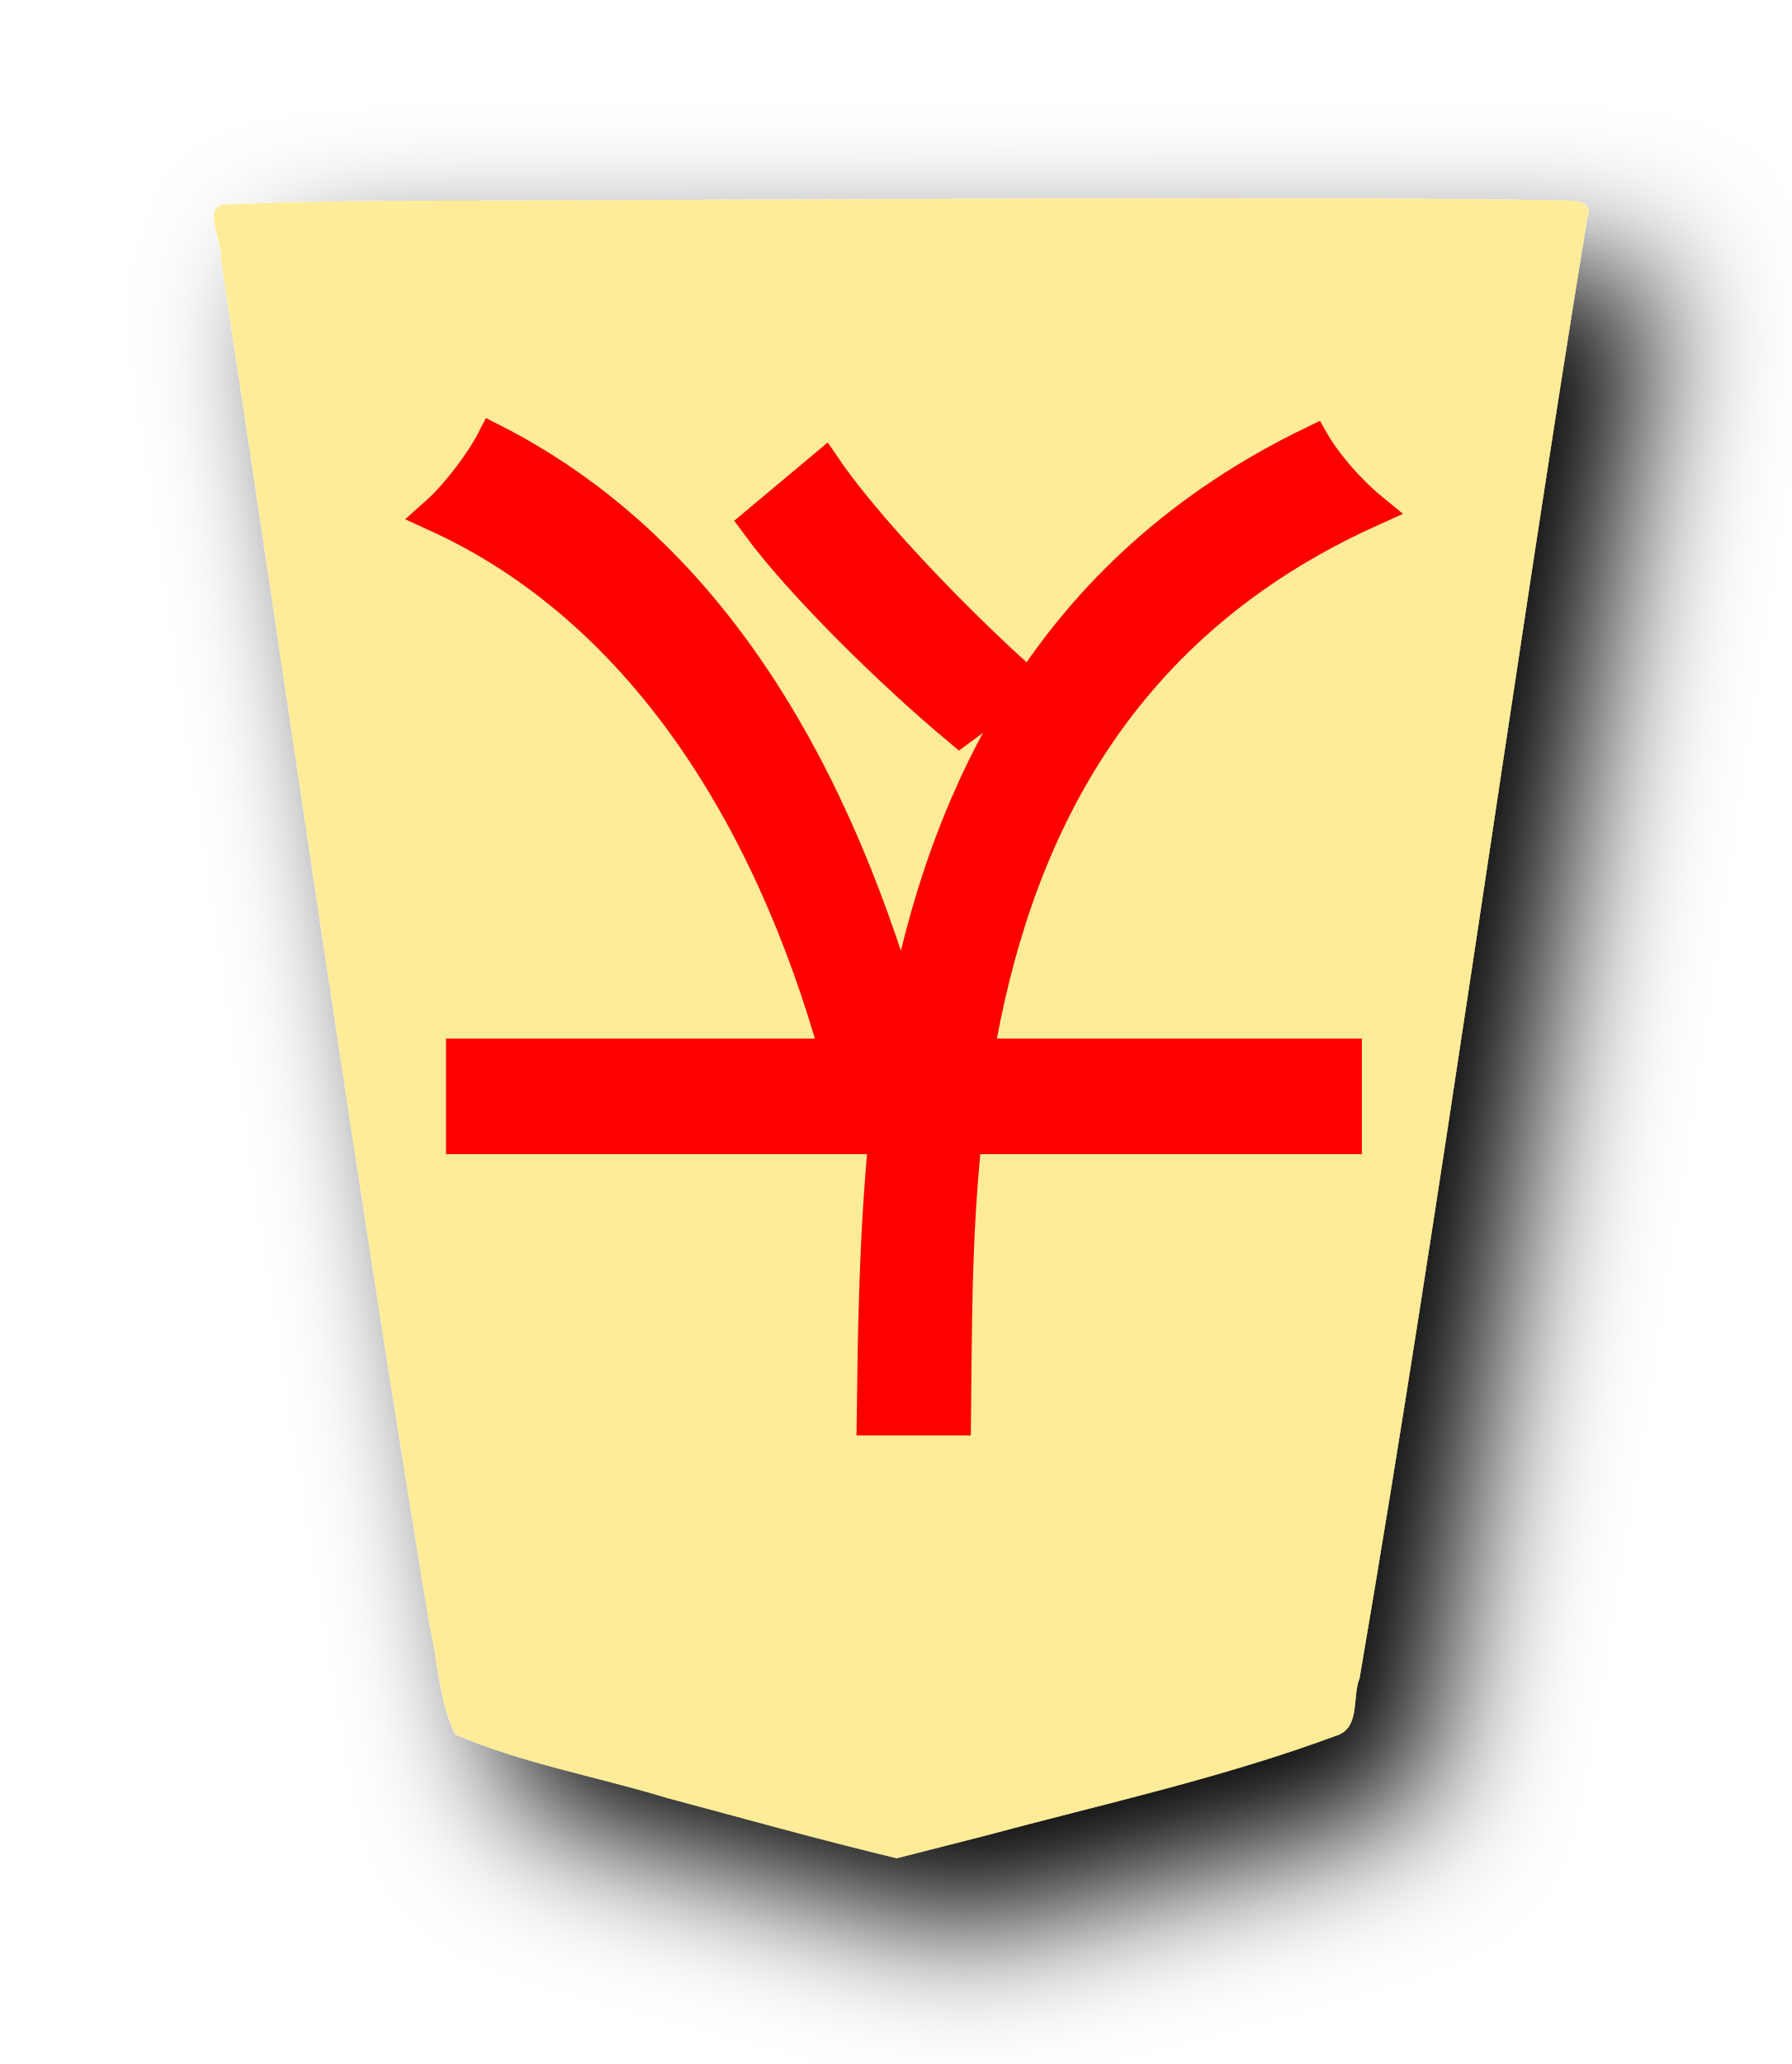
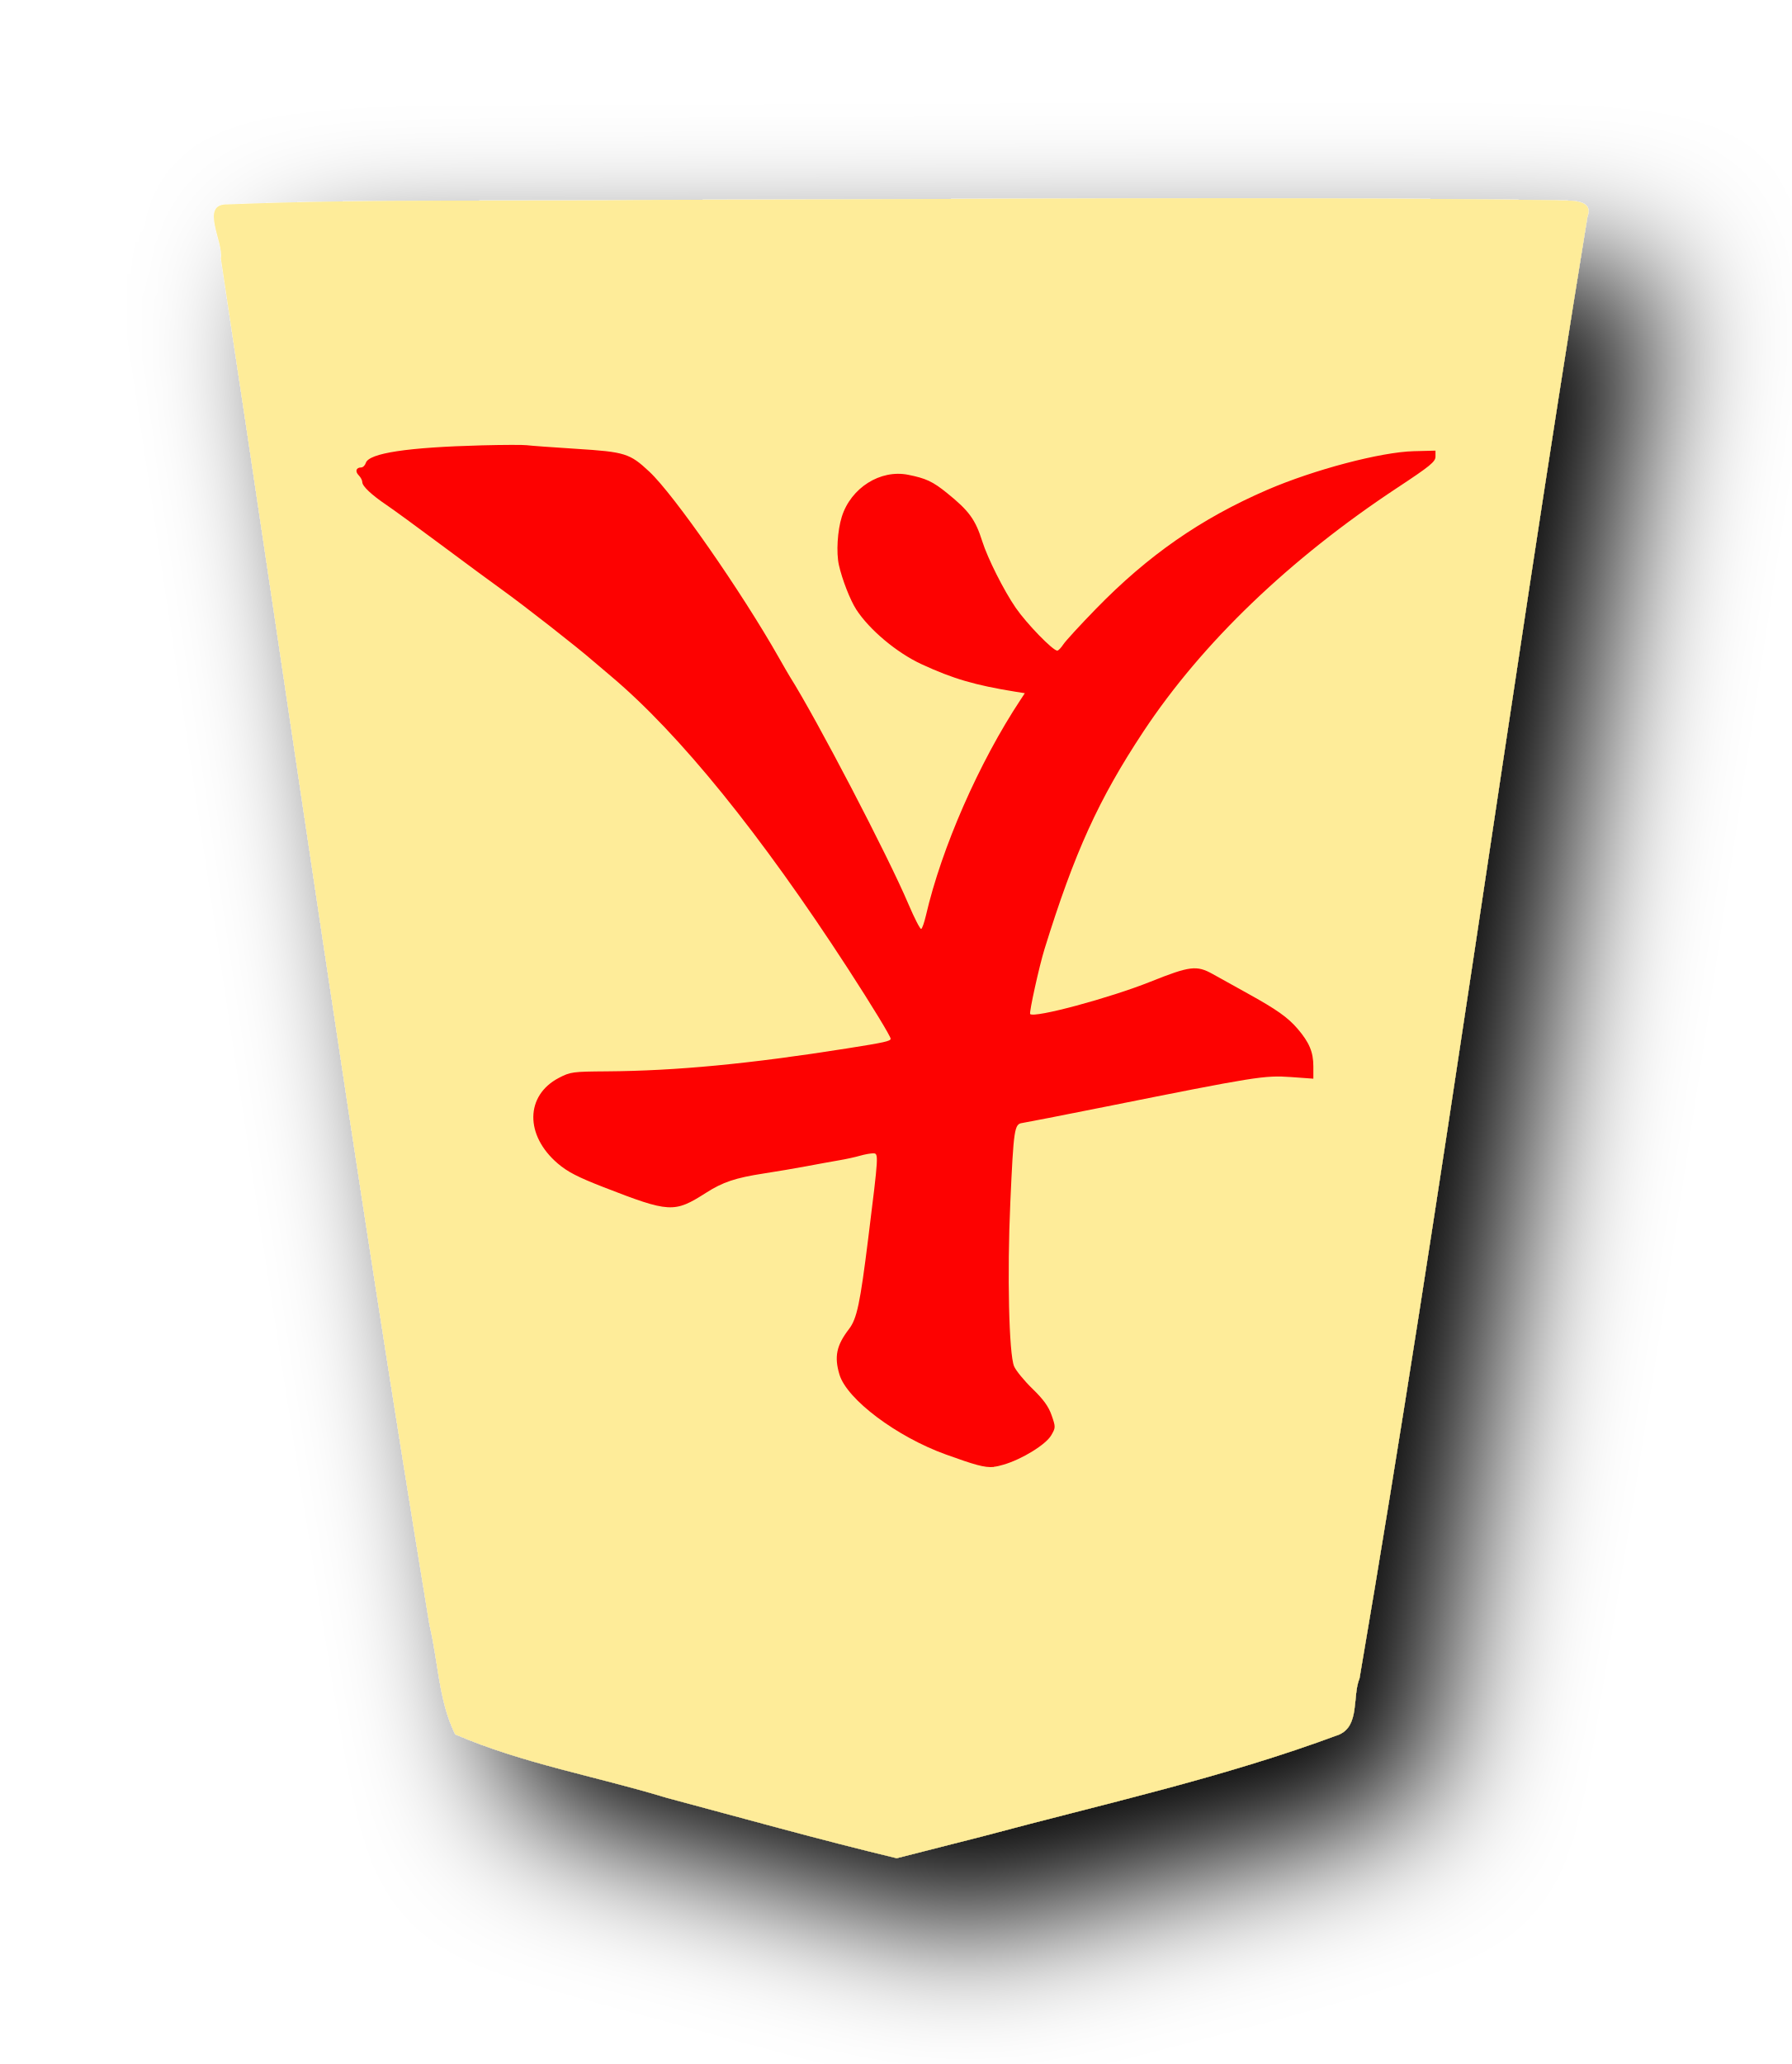
- <svg xmlns="http://www.w3.org/2000/svg" width="52.101" height="60" version="1.1" id="svg5867">
-   <defs id="defs5871" />
-   <filter id="drop-shadow" x="-0.12" y="-0.099" width="1.29" height="1.24">
-     <feGaussianBlur in="SourceAlpha" result="blur" stdDeviation="2" id="feGaussianBlur5840" />
-     <feOffset result="offsetBlur" dx="2" dy="2" id="feOffset5842" />
-     <feBlend in="SourceGraphic" in2="offsetBlur" mode="normal" id="feBlend5844" />
+ <svg xmlns="http://www.w3.org/2000/svg" height="60" width="52.101" version="1.1" id="svg2">
+   <defs id="defs2" />
+   <filter id="a" x="-0.12" y="-0.099" width="1.29" height="1.24">
+     <feGaussianBlur in="SourceAlpha" result="blur" stdDeviation="2" id="feGaussianBlur1" />
+     <feOffset dx="2" dy="2" result="offsetBlur" id="feOffset1" />
+     <feBlend in="SourceGraphic" in2="offsetBlur" mode="normal" id="feBlend1" />
  </filter>
-   <g filter="url(#drop-shadow)" transform="translate(5 5)" id="g5865">
-     <g transform="rotate(180 21.0505 25)" id="g5863">
-       <path d="M18.495 1.628c-3.456 0.929 -6.977 1.698 -10.327 2.948 -0.609 0.259 -0.384 1.123 -0.596 1.636 -2.415 14.123 -4.33 28.348 -6.626 42.488 -0.206 0.557 0.615 0.452 0.937 0.48 8.671 0.116 17.344 0.02 26.016 0.01 4.197 -0.052 8.399 0.036 12.592 -0.132 0.81 0.018 0.103 -1.093 0.187 -1.573 -2.01 -13.24 -3.891 -26.51 -6.066 -39.72 -0.253 -1.05 -0.266 -2.217 -0.749 -3.182 -1.952 -0.847 -4.093 -1.218 -6.133 -1.84 -2.23 -0.596 -4.46 -1.222 -6.702 -1.76l-2.533 0.645z" fill="#FEEC99" id="path5847" />
-     </g>
+   <g filter="url(#a)" transform="translate(5 5)" id="g1">
+     <path d="m18.495 1.628c-3.456.929-6.977 1.698-10.327 2.948-.609.259-.384 1.123-.596 1.636-2.415 14.123-4.33 28.348-6.626 42.488-.206.557.615.452.937.48 8.671.116 17.344.02 26.016.01 4.197-.052 8.399.036 12.592-.132.81.018.103-1.093.187-1.573-2.01-13.24-3.891-26.51-6.066-39.72-.253-1.05-.266-2.217-.749-3.182-1.952-.847-4.093-1.218-6.133-1.84-2.23-.596-4.46-1.222-6.702-1.76z" fill="#feec99" transform="matrix(-1 0 0 -1 42.101 50)" id="path1" />
  </g>
-   <text xml:space="preserve" style="font-size:29.914px;line-height:1.25;font-family:Calibri;-inkscape-font-specification:Calibri;fill:#ff0000;fill-opacity:1;stroke:#ff0000;stroke-width:1;stroke-dasharray:none;stroke-opacity:1" x="-42.107" y="-14.908" id="text2" transform="scale(-0.971077,-1.029785)">
-     <tspan id="tspan2" x="-42.107" y="-14.908" style="font-style:normal;font-variant:normal;font-weight:normal;font-stretch:normal;font-size:29.914px;font-family:KaiTi;-inkscape-font-specification:KaiTi;fill:#ff0000;fill-opacity:1;stroke:#ff0000;stroke-width:1;stroke-dasharray:none;stroke-opacity:1">太</tspan>
-   </text>
+   <path id="path7108-1" style="font-style:normal;font-variant:normal;font-weight:normal;font-stretch:normal;font-size:34.667px;line-height:1.25;font-family:'cwTeX Q Kai';-inkscape-font-specification:'cwTeX Q Kai';letter-spacing:0px;word-spacing:0px;opacity:0.99;fill:#fd0000;fill-opacity:1;stroke:none;stroke-width:1.025;stroke-miterlimit:4;stroke-dasharray:none;stroke-opacity:1" d="m 28.898,42.639 c 0.091,-0.009 0.179,-0.032 0.285,-0.063 0.535,-0.157 1.224,-0.581 1.382,-0.852 0.13,-0.223 0.131,-0.239 0.012,-0.581 -0.09,-0.259 -0.238,-0.462 -0.56,-0.775 -0.241,-0.234 -0.48,-0.527 -0.532,-0.651 -0.149,-0.358 -0.203,-2.682 -0.109,-4.762 0.097,-2.146 0.117,-2.279 0.348,-2.31 0.092,-0.013 1.167,-0.223 2.387,-0.467 4.42,-0.885 4.648,-0.923 5.429,-0.868 l 0.647,0.047 V 31 c 0,-0.415 -0.118,-0.696 -0.455,-1.09 -0.288,-0.336 -0.609,-0.563 -1.465,-1.036 -0.352,-0.195 -0.805,-0.446 -1.005,-0.558 -0.468,-0.261 -0.661,-0.238 -1.814,0.223 -1.186,0.474 -3.372,1.062 -3.495,0.939 -0.036,-0.036 0.264,-1.397 0.419,-1.895 0.872,-2.81 1.572,-4.349 2.872,-6.315 1.707,-2.579 4.252,-5.022 7.385,-7.09 0.949,-0.626 1.109,-0.756 1.109,-0.904 v -0.174 l -0.631,0.016 c -0.958,0.024 -2.908,0.539 -4.264,1.125 -1.922,0.831 -3.465,1.904 -4.98,3.461 -0.456,0.468 -0.882,0.932 -0.947,1.032 -0.065,0.099 -0.143,0.18 -0.174,0.18 -0.129,0 -0.89,-0.783 -1.208,-1.244 -0.349,-0.507 -0.818,-1.441 -0.973,-1.932 -0.202,-0.638 -0.385,-0.889 -1.026,-1.406 -0.414,-0.335 -0.613,-0.427 -1.129,-0.53 -0.809,-0.162 -1.665,0.379 -1.93,1.22 -0.126,0.401 -0.165,1.039 -0.085,1.4 0.094,0.422 0.329,1.024 0.506,1.297 0.382,0.589 1.178,1.256 1.895,1.588 0.915,0.423 1.549,0.61 2.745,0.803 l 0.261,0.041 -0.121,0.184 c -1.209,1.824 -2.302,4.317 -2.755,6.279 -0.046,0.197 -0.106,0.372 -0.136,0.39 -0.029,0.018 -0.199,-0.313 -0.378,-0.734 -0.591,-1.393 -2.664,-5.368 -3.445,-6.605 -0.036,-0.056 -0.177,-0.302 -0.316,-0.546 -1.089,-1.921 -3.049,-4.736 -3.766,-5.407 -0.571,-0.534 -0.705,-0.575 -2.132,-0.665 -0.695,-0.044 -1.34,-0.092 -1.434,-0.105 -0.094,-0.013 -0.679,-0.012 -1.299,0.004 -2.172,0.057 -3.29,0.227 -3.38,0.512 -0.023,0.073 -0.084,0.131 -0.136,0.131 -0.147,0 -0.182,0.115 -0.069,0.229 0.057,0.057 0.103,0.146 0.103,0.198 0,0.117 0.269,0.371 0.71,0.668 0.184,0.124 0.896,0.643 1.58,1.153 0.684,0.51 1.48,1.096 1.768,1.303 0.641,0.459 2.204,1.682 2.662,2.083 0.043,0.037 0.277,0.236 0.52,0.441 1.987,1.675 4.343,4.584 6.886,8.502 0.693,1.069 1.236,1.961 1.236,2.029 0,0.071 -0.174,0.109 -1.272,0.283 -2.83,0.448 -4.96,0.652 -6.987,0.666 -0.985,0.007 -1.052,0.015 -1.388,0.19 -0.977,0.511 -0.992,1.669 -0.03,2.49 0.282,0.241 0.585,0.397 1.329,0.686 1.924,0.748 2.055,0.754 2.978,0.166 0.492,-0.314 0.855,-0.436 1.685,-0.564 0.357,-0.055 0.909,-0.148 1.228,-0.208 0.319,-0.06 0.75,-0.139 0.957,-0.174 0.207,-0.035 0.482,-0.096 0.613,-0.134 0.131,-0.038 0.303,-0.069 0.38,-0.069 0.162,0 0.159,0.032 -0.144,2.466 -0.237,1.902 -0.329,2.341 -0.56,2.642 -0.365,0.476 -0.433,0.802 -0.277,1.323 0.216,0.721 1.666,1.81 3.095,2.324 0.829,0.298 1.122,0.388 1.396,0.362 z" />
</svg>
